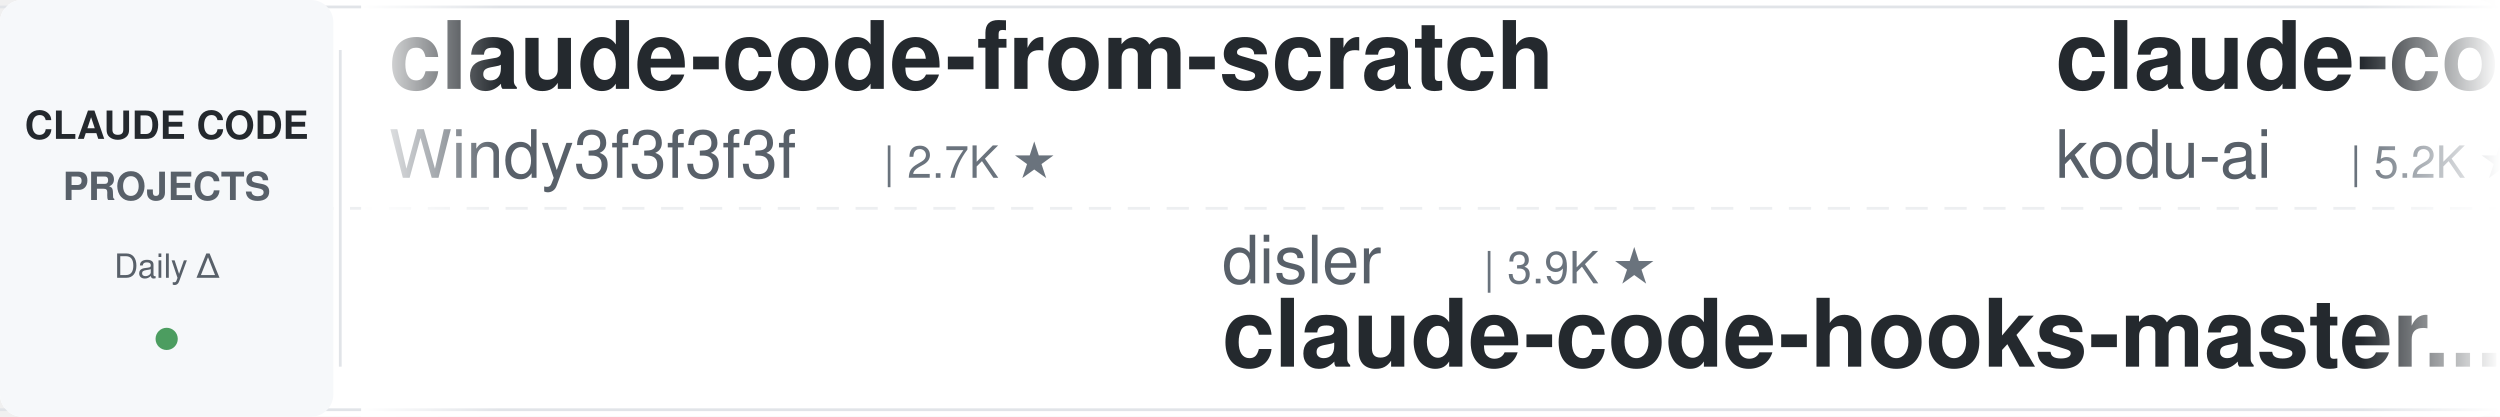
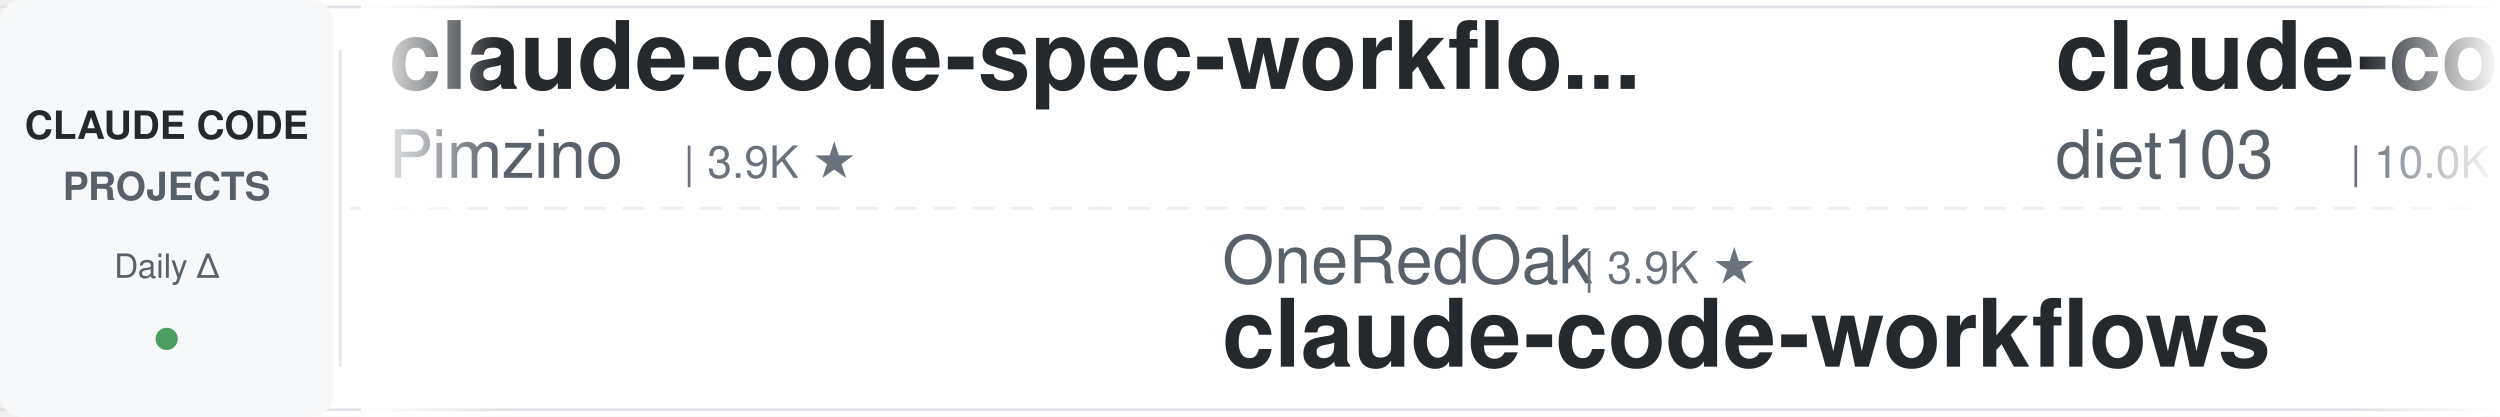
<svg xmlns="http://www.w3.org/2000/svg" width="900" height="150">
  <defs>
    <linearGradient id="leftFade" x1="0%" y1="0%" x2="100%" y2="0%">
      <stop offset="0%" style="stop-color:#ffffff;stop-opacity:1" />
      <stop offset="100%" style="stop-color:#ffffff;stop-opacity:0" />
    </linearGradient>
    <linearGradient id="rightFade" x1="0%" y1="0%" x2="100%" y2="0%">
      <stop offset="0%" style="stop-color:#ffffff;stop-opacity:0" />
      <stop offset="100%" style="stop-color:#ffffff;stop-opacity:1" />
    </linearGradient>
  </defs>
  <rect width="900" height="150" fill="#ffffff" rx="8" />
  <rect x="0" y="2" width="900" height="1" fill="#e1e4e8" />
  <rect x="0" y="147" width="900" height="1" fill="#e1e4e8" />
  <line x1="0" y1="75" x2="900" y2="75" stroke="#e1e4e8" stroke-width="1" stroke-dasharray="8 6" opacity="0.6" />
  <rect x="0" y="0" width="120" height="150" fill="#f6f8fa" rx="8" />
  <text x="60" y="50" font-family="-apple-system, BlinkMacSystemFont, 'Segoe UI', Helvetica, Arial, sans-serif" font-size="14" font-weight="600" fill="#24292e" text-anchor="middle">CLAUDE CODE</text>
  <text x="60" y="72" font-family="-apple-system, BlinkMacSystemFont, 'Segoe UI', Helvetica, Arial, sans-serif" font-size="14" font-weight="600" fill="#586069" text-anchor="middle">PROJECTS</text>
  <text x="60" y="100" font-family="-apple-system, BlinkMacSystemFont, 'Segoe UI', Helvetica, Arial, sans-serif" font-size="12" font-weight="500" fill="#586069" text-anchor="middle">Daily Δ</text>
  <circle cx="60" cy="122" r="4" fill="#22863a" opacity="0.8" />
  <rect x="122" y="18" width="1" height="114" fill="#e1e4e8" />
  <clipPath id="tickerClip">
    <rect x="130" y="0" width="770" height="150" />
  </clipPath>
  <g clip-path="url(#tickerClip)">
    <g id="tickerItems">
      <animateTransform attributeName="transform" attributeType="XML" type="translate" from="0 0" to="-3000 0" dur="54s" repeatCount="indefinite" />
      <g transform="translate(0, 0)">
-         <text x="140" y="32" font-family="-apple-system, BlinkMacSystemFont, 'Segoe UI', Helvetica, Arial, sans-serif" font-size="34" font-weight="600" fill="#24292e">claude-code-from-scratch</text>
-         <text x="140" y="64" font-family="-apple-system, BlinkMacSystemFont, 'Segoe UI', Helvetica, Arial, sans-serif" font-size="24" font-weight="400" fill="#586069">Windy3f3f3f3f</text>
-         <text x="318" y="64" font-family="-apple-system, BlinkMacSystemFont, 'Segoe UI', Helvetica, Arial, sans-serif" font-size="16" font-weight="500" fill="#6a737d">| 2.7K ★</text>
+         <text x="140" y="32" font-family="-apple-system, BlinkMacSystemFont, 'Segoe UI', Helvetica, Arial, sans-serif" font-size="34" font-weight="600" fill="#24292e">claude-code-spec-workflo...</text>
+         <text x="140" y="64" font-family="-apple-system, BlinkMacSystemFont, 'Segoe UI', Helvetica, Arial, sans-serif" font-size="24" font-weight="400" fill="#586069">Pimzino</text>
+         <text x="246" y="64" font-family="-apple-system, BlinkMacSystemFont, 'Segoe UI', Helvetica, Arial, sans-serif" font-size="16" font-weight="500" fill="#6a737d">| 3.9K ★</text>
      </g>
      <g transform="translate(300, 0)">
-         <text x="140" y="102" font-family="-apple-system, BlinkMacSystemFont, 'Segoe UI', Helvetica, Arial, sans-serif" font-size="24" font-weight="400" fill="#586069">disler</text>
-         <text x="234" y="102" font-family="-apple-system, BlinkMacSystemFont, 'Segoe UI', Helvetica, Arial, sans-serif" font-size="16" font-weight="500" fill="#6a737d">| 3.9K ★</text>
-         <text x="140" y="132" font-family="-apple-system, BlinkMacSystemFont, 'Segoe UI', Helvetica, Arial, sans-serif" font-size="34" font-weight="600" fill="#24292e">claude-code-hooks-master...</text>
+         <text x="140" y="102" font-family="-apple-system, BlinkMacSystemFont, 'Segoe UI', Helvetica, Arial, sans-serif" font-size="24" font-weight="400" fill="#586069">OneRedOak</text>
+         <text x="270" y="102" font-family="-apple-system, BlinkMacSystemFont, 'Segoe UI', Helvetica, Arial, sans-serif" font-size="16" font-weight="500" fill="#6a737d">| 3.9K ★</text>
+         <text x="140" y="132" font-family="-apple-system, BlinkMacSystemFont, 'Segoe UI', Helvetica, Arial, sans-serif" font-size="34" font-weight="600" fill="#24292e">claude-code-workflows</text>
      </g>
      <g transform="translate(600, 0)">
-         <text x="140" y="32" font-family="-apple-system, BlinkMacSystemFont, 'Segoe UI', Helvetica, Arial, sans-serif" font-size="34" font-weight="600" fill="#24292e">claude-coder</text>
-         <text x="140" y="64" font-family="-apple-system, BlinkMacSystemFont, 'Segoe UI', Helvetica, Arial, sans-serif" font-size="24" font-weight="400" fill="#586069">kodu-ai</text>
-         <text x="246" y="64" font-family="-apple-system, BlinkMacSystemFont, 'Segoe UI', Helvetica, Arial, sans-serif" font-size="16" font-weight="500" fill="#6a737d">| 5.2K ★</text>
+         <text x="140" y="32" font-family="-apple-system, BlinkMacSystemFont, 'Segoe UI', Helvetica, Arial, sans-serif" font-size="34" font-weight="600" fill="#24292e">claude-code-infrastructu...</text>
+         <text x="140" y="64" font-family="-apple-system, BlinkMacSystemFont, 'Segoe UI', Helvetica, Arial, sans-serif" font-size="24" font-weight="400" fill="#586069">diet103</text>
+         <text x="246" y="64" font-family="-apple-system, BlinkMacSystemFont, 'Segoe UI', Helvetica, Arial, sans-serif" font-size="16" font-weight="500" fill="#6a737d">| 10.0K ★</text>
      </g>
      <g transform="translate(900, 0)">
-         <text x="140" y="102" font-family="-apple-system, BlinkMacSystemFont, 'Segoe UI', Helvetica, Arial, sans-serif" font-size="24" font-weight="400" fill="#586069">anthropics</text>
-         <text x="282" y="102" font-family="-apple-system, BlinkMacSystemFont, 'Segoe UI', Helvetica, Arial, sans-serif" font-size="16" font-weight="500" fill="#6a737d">| 176.7K ★</text>
-         <text x="140" y="132" font-family="-apple-system, BlinkMacSystemFont, 'Segoe UI', Helvetica, Arial, sans-serif" font-size="34" font-weight="600" fill="#24292e">skills</text>
+         <text x="140" y="102" font-family="-apple-system, BlinkMacSystemFont, 'Segoe UI', Helvetica, Arial, sans-serif" font-size="24" font-weight="400" fill="#586069">ponponon</text>
+         <text x="258" y="102" font-family="-apple-system, BlinkMacSystemFont, 'Segoe UI', Helvetica, Arial, sans-serif" font-size="16" font-weight="500" fill="#6a737d">| 2.3K ★</text>
+         <text x="140" y="132" font-family="-apple-system, BlinkMacSystemFont, 'Segoe UI', Helvetica, Arial, sans-serif" font-size="34" font-weight="600" fill="#24292e">claude_code_src</text>
      </g>
      <g transform="translate(1200, 0)">
-         <text x="140" y="32" font-family="-apple-system, BlinkMacSystemFont, 'Segoe UI', Helvetica, Arial, sans-serif" font-size="34" font-weight="600" fill="#24292e">everything-claude-code-z...</text>
-         <text x="140" y="64" font-family="-apple-system, BlinkMacSystemFont, 'Segoe UI', Helvetica, Arial, sans-serif" font-size="24" font-weight="400" fill="#586069">xu-xiang</text>
-         <text x="258" y="64" font-family="-apple-system, BlinkMacSystemFont, 'Segoe UI', Helvetica, Arial, sans-serif" font-size="16" font-weight="500" fill="#6a737d">| 1.9K ★</text>
+         <text x="140" y="32" font-family="-apple-system, BlinkMacSystemFont, 'Segoe UI', Helvetica, Arial, sans-serif" font-size="34" font-weight="600" fill="#24292e">claude-code-source</text>
+         <text x="140" y="64" font-family="-apple-system, BlinkMacSystemFont, 'Segoe UI', Helvetica, Arial, sans-serif" font-size="24" font-weight="400" fill="#586069">AprilNEA</text>
+         <text x="258" y="64" font-family="-apple-system, BlinkMacSystemFont, 'Segoe UI', Helvetica, Arial, sans-serif" font-size="16" font-weight="500" fill="#6a737d">| 391 ★</text>
      </g>
      <g transform="translate(1500, 0)">
-         <text x="140" y="102" font-family="-apple-system, BlinkMacSystemFont, 'Segoe UI', Helvetica, Arial, sans-serif" font-size="24" font-weight="400" fill="#586069">frankbria</text>
-         <text x="270" y="102" font-family="-apple-system, BlinkMacSystemFont, 'Segoe UI', Helvetica, Arial, sans-serif" font-size="16" font-weight="500" fill="#6a737d">| 9.6K ★</text>
-         <text x="140" y="132" font-family="-apple-system, BlinkMacSystemFont, 'Segoe UI', Helvetica, Arial, sans-serif" font-size="34" font-weight="600" fill="#24292e">ralph-claude-code</text>
+         <text x="140" y="102" font-family="-apple-system, BlinkMacSystemFont, 'Segoe UI', Helvetica, Arial, sans-serif" font-size="24" font-weight="400" fill="#586069">https-deeplearning-ai</text>
+         <text x="414" y="102" font-family="-apple-system, BlinkMacSystemFont, 'Segoe UI', Helvetica, Arial, sans-serif" font-size="16" font-weight="500" fill="#6a737d">| 549 ★</text>
+         <text x="140" y="132" font-family="-apple-system, BlinkMacSystemFont, 'Segoe UI', Helvetica, Arial, sans-serif" font-size="34" font-weight="600" fill="#24292e">sc-claude-code-files</text>
      </g>
      <g transform="translate(1800, 0)">
        <text x="140" y="32" font-family="-apple-system, BlinkMacSystemFont, 'Segoe UI', Helvetica, Arial, sans-serif" font-size="34" font-weight="600" fill="#24292e">claude-code-router</text>
        <text x="140" y="64" font-family="-apple-system, BlinkMacSystemFont, 'Segoe UI', Helvetica, Arial, sans-serif" font-size="24" font-weight="400" fill="#586069">musistudio</text>
        <text x="282" y="64" font-family="-apple-system, BlinkMacSystemFont, 'Segoe UI', Helvetica, Arial, sans-serif" font-size="16" font-weight="500" fill="#6a737d">| 37.3K ★</text>
      </g>
      <g transform="translate(2100, 0)">
-         <text x="140" y="102" font-family="-apple-system, BlinkMacSystemFont, 'Segoe UI', Helvetica, Arial, sans-serif" font-size="24" font-weight="400" fill="#586069">SeemSeam</text>
-         <text x="258" y="102" font-family="-apple-system, BlinkMacSystemFont, 'Segoe UI', Helvetica, Arial, sans-serif" font-size="16" font-weight="500" fill="#6a737d">| 3.5K ★</text>
-         <text x="140" y="132" font-family="-apple-system, BlinkMacSystemFont, 'Segoe UI', Helvetica, Arial, sans-serif" font-size="34" font-weight="600" fill="#24292e">claude_codex_bridge</text>
+         <text x="140" y="102" font-family="-apple-system, BlinkMacSystemFont, 'Segoe UI', Helvetica, Arial, sans-serif" font-size="24" font-weight="400" fill="#586069">krusemediallc</text>
+         <text x="318" y="102" font-family="-apple-system, BlinkMacSystemFont, 'Segoe UI', Helvetica, Arial, sans-serif" font-size="16" font-weight="500" fill="#6a737d">| 1.5K ★</text>
+         <text x="140" y="132" font-family="-apple-system, BlinkMacSystemFont, 'Segoe UI', Helvetica, Arial, sans-serif" font-size="34" font-weight="600" fill="#24292e">arcads-claude-code</text>
      </g>
      <g transform="translate(2400, 0)">
-         <text x="140" y="32" font-family="-apple-system, BlinkMacSystemFont, 'Segoe UI', Helvetica, Arial, sans-serif" font-size="34" font-weight="600" fill="#24292e">claude-code-from-source</text>
-         <text x="140" y="64" font-family="-apple-system, BlinkMacSystemFont, 'Segoe UI', Helvetica, Arial, sans-serif" font-size="24" font-weight="400" fill="#586069">alejandrobalderas</text>
-         <text x="366" y="64" font-family="-apple-system, BlinkMacSystemFont, 'Segoe UI', Helvetica, Arial, sans-serif" font-size="16" font-weight="500" fill="#6a737d">| 2.8K ★</text>
+         <text x="140" y="32" font-family="-apple-system, BlinkMacSystemFont, 'Segoe UI', Helvetica, Arial, sans-serif" font-size="34" font-weight="600" fill="#24292e">claude-code-tudou</text>
+         <text x="140" y="64" font-family="-apple-system, BlinkMacSystemFont, 'Segoe UI', Helvetica, Arial, sans-serif" font-size="24" font-weight="400" fill="#586069">AICoderTudou</text>
+         <text x="306" y="64" font-family="-apple-system, BlinkMacSystemFont, 'Segoe UI', Helvetica, Arial, sans-serif" font-size="16" font-weight="500" fill="#6a737d">| 493 ★</text>
      </g>
      <g transform="translate(2700, 0)">
-         <text x="140" y="102" font-family="-apple-system, BlinkMacSystemFont, 'Segoe UI', Helvetica, Arial, sans-serif" font-size="24" font-weight="400" fill="#586069">shareAI-lab</text>
-         <text x="294" y="102" font-family="-apple-system, BlinkMacSystemFont, 'Segoe UI', Helvetica, Arial, sans-serif" font-size="16" font-weight="500" fill="#6a737d">| 77.0K ★</text>
-         <text x="140" y="132" font-family="-apple-system, BlinkMacSystemFont, 'Segoe UI', Helvetica, Arial, sans-serif" font-size="34" font-weight="600" fill="#24292e">learn-claude-code</text>
+         <text x="140" y="102" font-family="-apple-system, BlinkMacSystemFont, 'Segoe UI', Helvetica, Arial, sans-serif" font-size="24" font-weight="400" fill="#586069">affaan-m</text>
+         <text x="258" y="102" font-family="-apple-system, BlinkMacSystemFont, 'Segoe UI', Helvetica, Arial, sans-serif" font-size="16" font-weight="500" fill="#6a737d">| 260.6K ★</text>
+         <text x="140" y="132" font-family="-apple-system, BlinkMacSystemFont, 'Segoe UI', Helvetica, Arial, sans-serif" font-size="34" font-weight="600" fill="#24292e">ECC</text>
      </g>
      <g transform="translate(3000, 0)">
-         <text x="140" y="32" font-family="-apple-system, BlinkMacSystemFont, 'Segoe UI', Helvetica, Arial, sans-serif" font-size="34" font-weight="600" fill="#24292e">claude-code-from-scratch</text>
-         <text x="140" y="64" font-family="-apple-system, BlinkMacSystemFont, 'Segoe UI', Helvetica, Arial, sans-serif" font-size="24" font-weight="400" fill="#586069">Windy3f3f3f3f</text>
-         <text x="318" y="64" font-family="-apple-system, BlinkMacSystemFont, 'Segoe UI', Helvetica, Arial, sans-serif" font-size="16" font-weight="500" fill="#6a737d">| 2.7K ★</text>
+         <text x="140" y="32" font-family="-apple-system, BlinkMacSystemFont, 'Segoe UI', Helvetica, Arial, sans-serif" font-size="34" font-weight="600" fill="#24292e">claude-code-spec-workflo...</text>
+         <text x="140" y="64" font-family="-apple-system, BlinkMacSystemFont, 'Segoe UI', Helvetica, Arial, sans-serif" font-size="24" font-weight="400" fill="#586069">Pimzino</text>
+         <text x="246" y="64" font-family="-apple-system, BlinkMacSystemFont, 'Segoe UI', Helvetica, Arial, sans-serif" font-size="16" font-weight="500" fill="#6a737d">| 3.9K ★</text>
      </g>
      <g transform="translate(3300, 0)">
-         <text x="140" y="102" font-family="-apple-system, BlinkMacSystemFont, 'Segoe UI', Helvetica, Arial, sans-serif" font-size="24" font-weight="400" fill="#586069">disler</text>
-         <text x="234" y="102" font-family="-apple-system, BlinkMacSystemFont, 'Segoe UI', Helvetica, Arial, sans-serif" font-size="16" font-weight="500" fill="#6a737d">| 3.9K ★</text>
-         <text x="140" y="132" font-family="-apple-system, BlinkMacSystemFont, 'Segoe UI', Helvetica, Arial, sans-serif" font-size="34" font-weight="600" fill="#24292e">claude-code-hooks-master...</text>
+         <text x="140" y="102" font-family="-apple-system, BlinkMacSystemFont, 'Segoe UI', Helvetica, Arial, sans-serif" font-size="24" font-weight="400" fill="#586069">OneRedOak</text>
+         <text x="270" y="102" font-family="-apple-system, BlinkMacSystemFont, 'Segoe UI', Helvetica, Arial, sans-serif" font-size="16" font-weight="500" fill="#6a737d">| 3.9K ★</text>
+         <text x="140" y="132" font-family="-apple-system, BlinkMacSystemFont, 'Segoe UI', Helvetica, Arial, sans-serif" font-size="34" font-weight="600" fill="#24292e">claude-code-workflows</text>
      </g>
      <g transform="translate(3600, 0)">
-         <text x="140" y="32" font-family="-apple-system, BlinkMacSystemFont, 'Segoe UI', Helvetica, Arial, sans-serif" font-size="34" font-weight="600" fill="#24292e">claude-coder</text>
-         <text x="140" y="64" font-family="-apple-system, BlinkMacSystemFont, 'Segoe UI', Helvetica, Arial, sans-serif" font-size="24" font-weight="400" fill="#586069">kodu-ai</text>
-         <text x="246" y="64" font-family="-apple-system, BlinkMacSystemFont, 'Segoe UI', Helvetica, Arial, sans-serif" font-size="16" font-weight="500" fill="#6a737d">| 5.2K ★</text>
+         <text x="140" y="32" font-family="-apple-system, BlinkMacSystemFont, 'Segoe UI', Helvetica, Arial, sans-serif" font-size="34" font-weight="600" fill="#24292e">claude-code-infrastructu...</text>
+         <text x="140" y="64" font-family="-apple-system, BlinkMacSystemFont, 'Segoe UI', Helvetica, Arial, sans-serif" font-size="24" font-weight="400" fill="#586069">diet103</text>
+         <text x="246" y="64" font-family="-apple-system, BlinkMacSystemFont, 'Segoe UI', Helvetica, Arial, sans-serif" font-size="16" font-weight="500" fill="#6a737d">| 10.0K ★</text>
      </g>
      <g transform="translate(3900, 0)">
-         <text x="140" y="102" font-family="-apple-system, BlinkMacSystemFont, 'Segoe UI', Helvetica, Arial, sans-serif" font-size="24" font-weight="400" fill="#586069">anthropics</text>
-         <text x="282" y="102" font-family="-apple-system, BlinkMacSystemFont, 'Segoe UI', Helvetica, Arial, sans-serif" font-size="16" font-weight="500" fill="#6a737d">| 176.7K ★</text>
-         <text x="140" y="132" font-family="-apple-system, BlinkMacSystemFont, 'Segoe UI', Helvetica, Arial, sans-serif" font-size="34" font-weight="600" fill="#24292e">skills</text>
+         <text x="140" y="102" font-family="-apple-system, BlinkMacSystemFont, 'Segoe UI', Helvetica, Arial, sans-serif" font-size="24" font-weight="400" fill="#586069">ponponon</text>
+         <text x="258" y="102" font-family="-apple-system, BlinkMacSystemFont, 'Segoe UI', Helvetica, Arial, sans-serif" font-size="16" font-weight="500" fill="#6a737d">| 2.3K ★</text>
+         <text x="140" y="132" font-family="-apple-system, BlinkMacSystemFont, 'Segoe UI', Helvetica, Arial, sans-serif" font-size="34" font-weight="600" fill="#24292e">claude_code_src</text>
      </g>
    </g>
  </g>
  <rect x="130" y="0" width="50" height="150" fill="url(#leftFade)" />
  <rect x="850" y="0" width="50" height="150" fill="url(#rightFade)" />
</svg>
